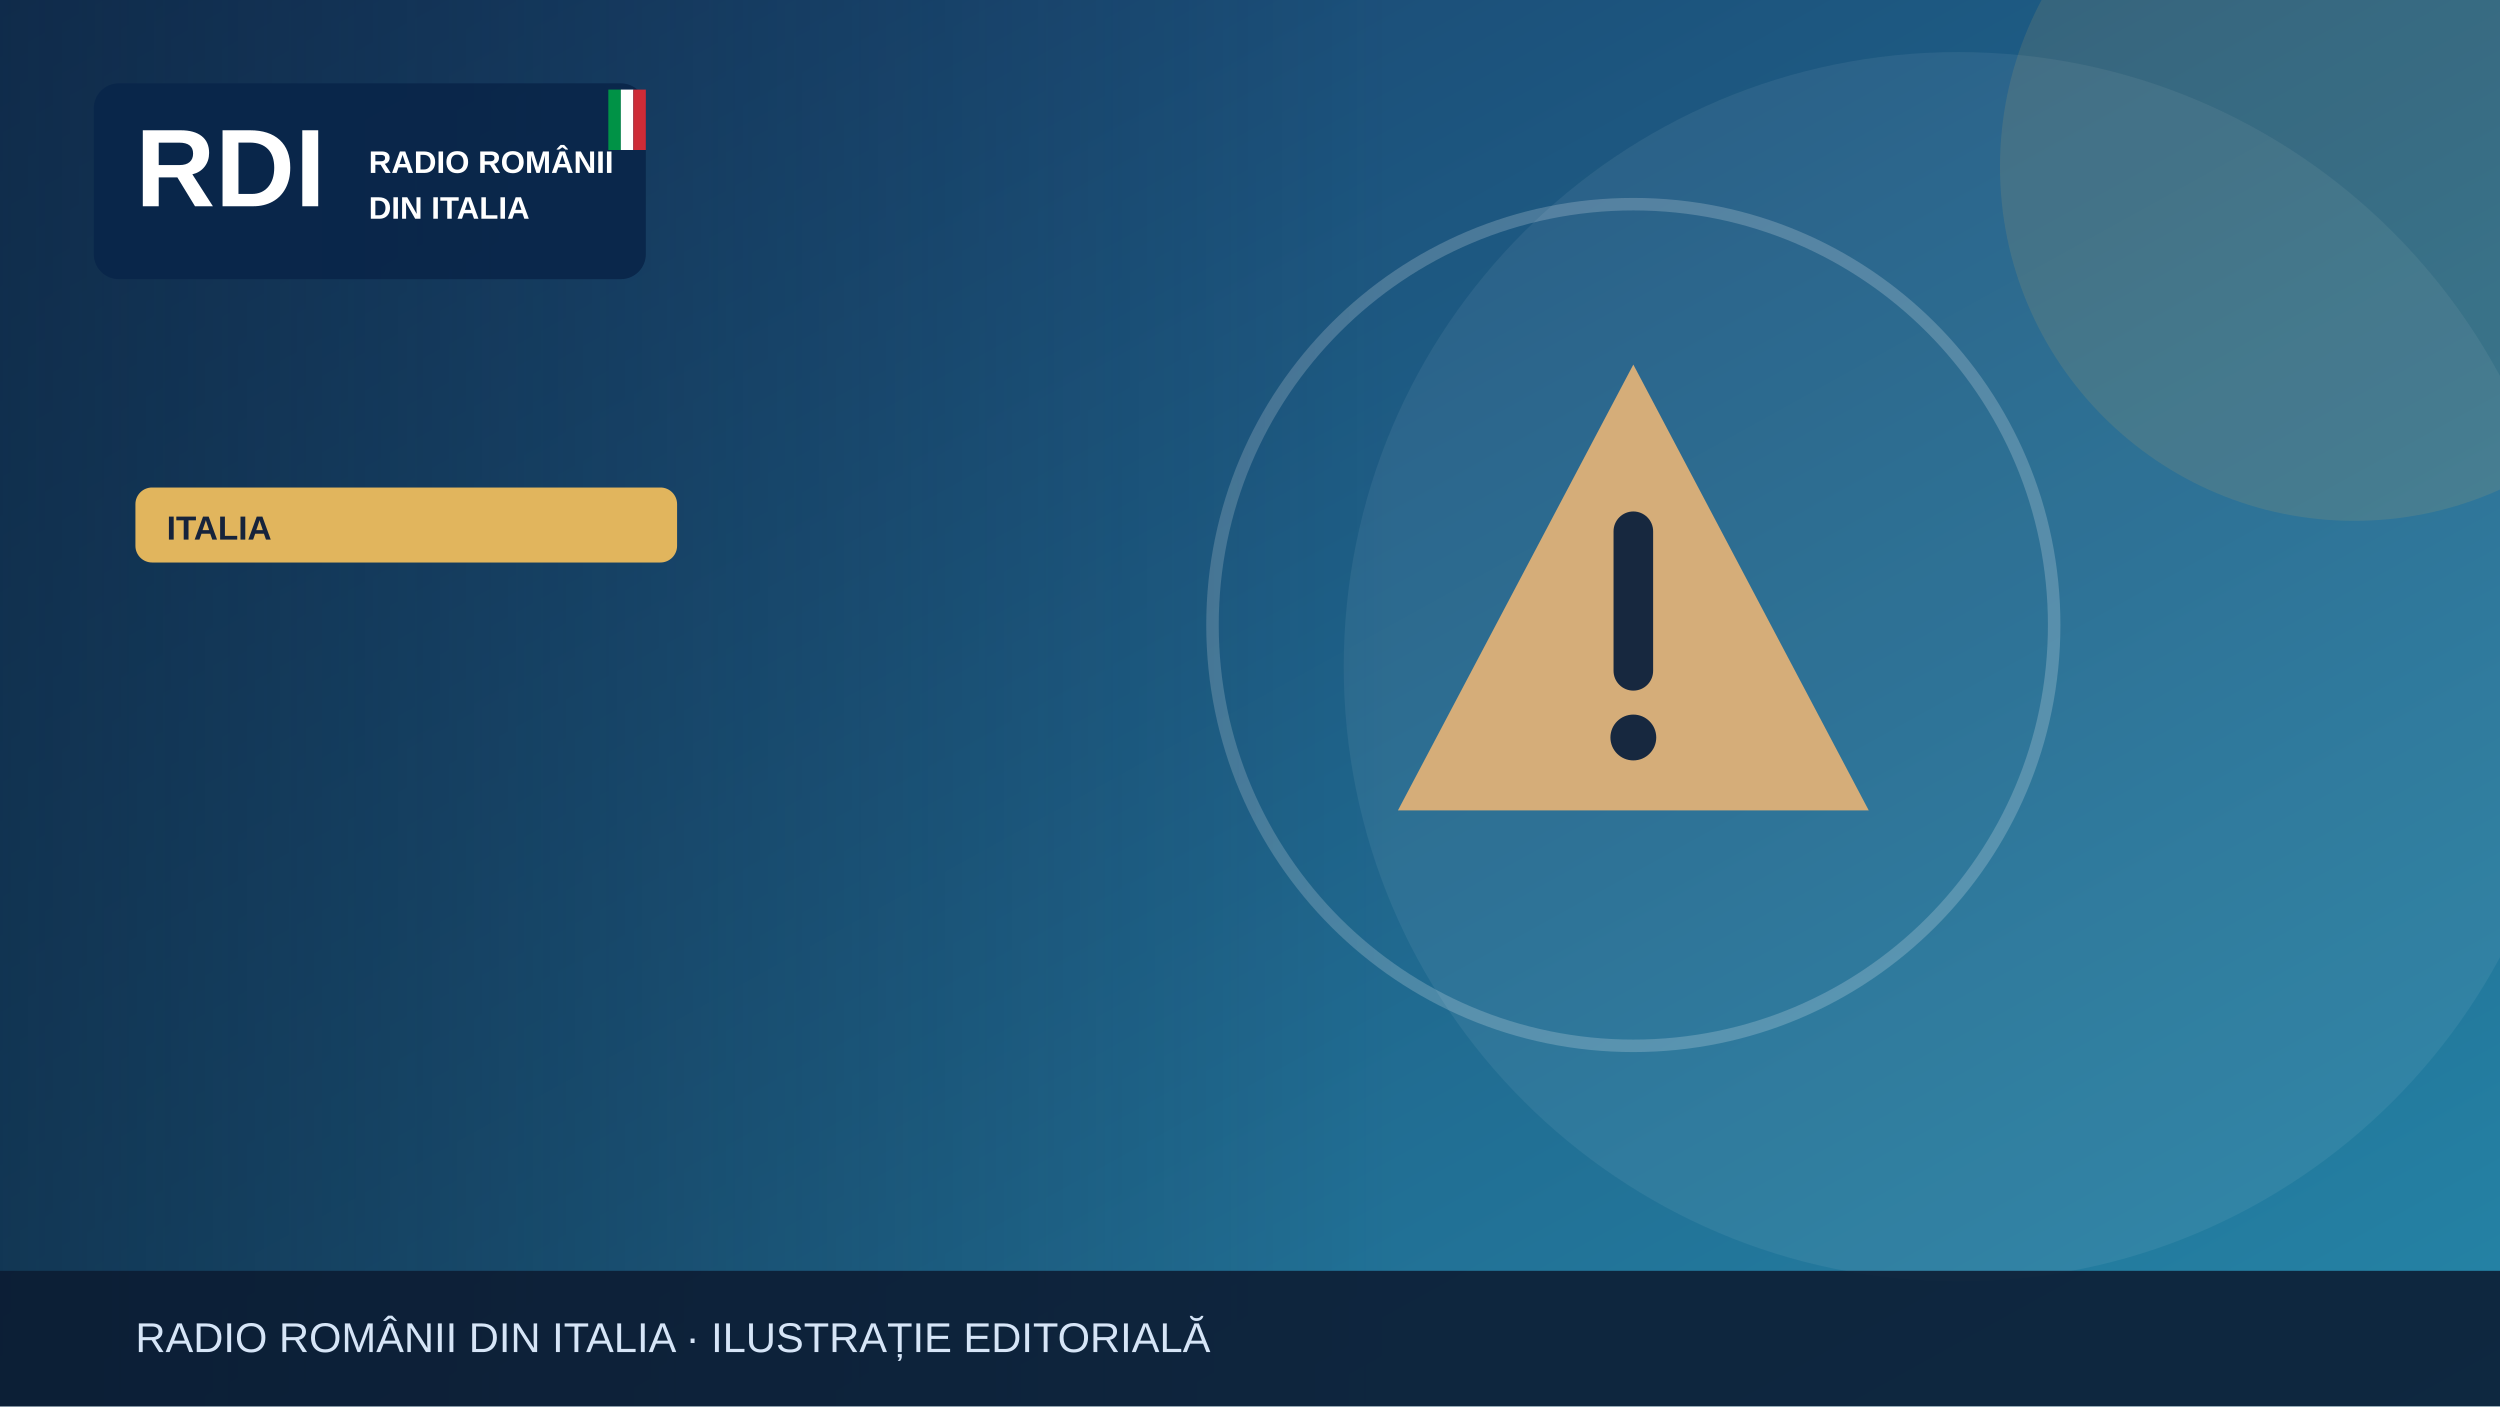
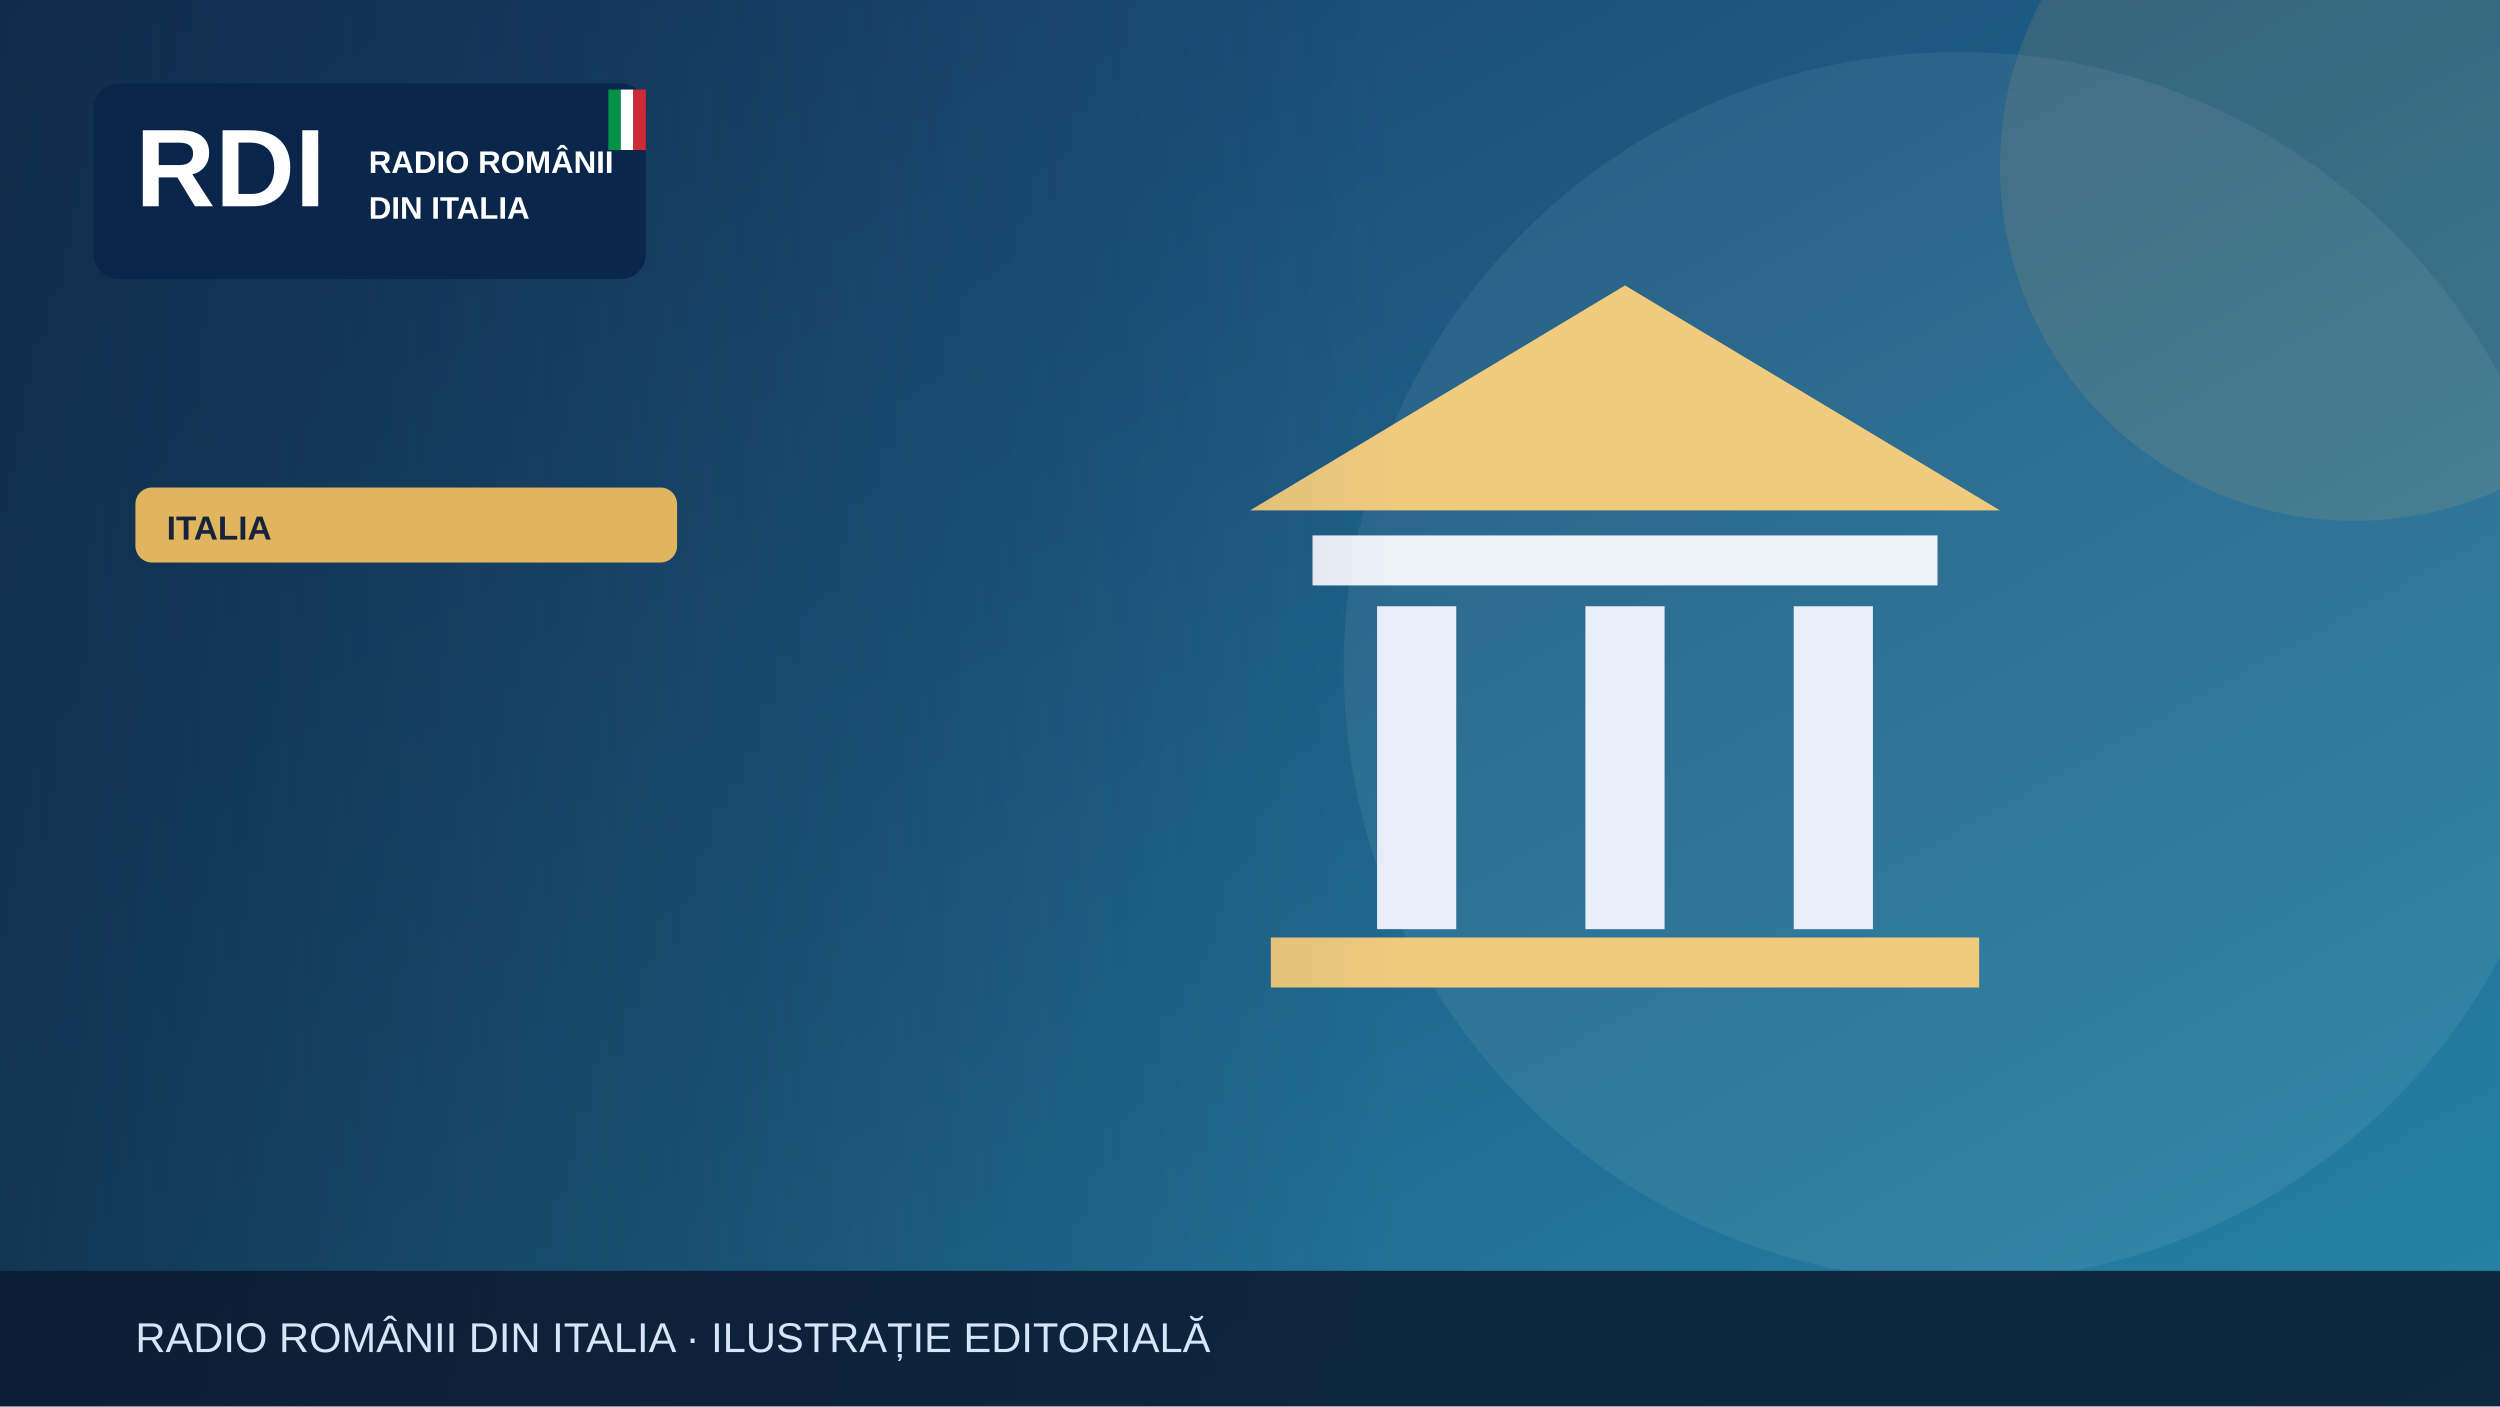
<svg xmlns="http://www.w3.org/2000/svg" width="1200" height="675" viewBox="0 0 1200 675" role="img" aria-label="Illustrazione editoriale RDI">
  <defs>
    <linearGradient id="bg" x2="1" y2="1">
      <stop stop-color="#183c69" />
      <stop offset="1" stop-color="#2585a7" />
    </linearGradient>
    <linearGradient id="shade">
      <stop stop-color="#0b223a" stop-opacity=".65" />
      <stop offset="1" stop-color="#0b223a" stop-opacity="0" />
    </linearGradient>
  </defs>
  <rect width="1200" height="675" fill="url(#bg)" />
  <circle cx="940" cy="320" r="295" fill="#fff" opacity=".065" />
  <circle cx="1130" cy="80" r="170" fill="#e1b55d" opacity=".13" />
  <g>
-     <g transform="translate(784 300)">
-       <path d="M0-125 113 89H-113Z" fill="#d5ad79" />
-       <path d="M0-45v67" stroke="#17283f" stroke-width="19" stroke-linecap="round" />
-       <circle cy="54" r="11" fill="#17283f" />
+     <path d="M600 245 780 137 960 245Z" fill="#f0cb7e" />
+     <rect x="630" y="257" width="300" height="24" fill="#edf2f9" />
+     <g stroke="#e9eff9" stroke-width="38">
+       <path d="M680 291v155m100-155v155m100-155v155" />
    </g>
-     <circle cx="784" cy="300" r="202" fill="none" stroke="#fff" stroke-opacity=".2" stroke-width="6" />
+     <rect x="610" y="450" width="340" height="24" fill="#f0cb7e" />
  </g>
  <rect x="0" y="0" width="670" height="675" fill="url(#shade)" />
  <rect x="45" y="40" width="265" height="94" rx="12" fill="#09264a" opacity=".97" />
  <text x="65" y="99" font-family="Arial,sans-serif" font-size="53" font-weight="900" fill="white">RDI</text>
  <text x="177" y="83" font-family="Arial,sans-serif" font-size="15" font-weight="800" fill="white">RADIO ROMÂNII</text>
  <text x="177" y="105" font-family="Arial,sans-serif" font-size="15" font-weight="800" fill="white">DIN ITALIA</text>
  <rect x="292" y="43" width="6" height="29" fill="#009246" />
  <rect x="298" y="43" width="6" height="29" fill="#fff" />
  <rect x="304" y="43" width="6" height="29" fill="#ce2b37" />
  <rect x="65" y="234" width="260" height="36" rx="8" fill="#e1b55d" />
  <text x="80" y="259" font-family="Arial,sans-serif" font-size="16" font-weight="800" fill="#16233b">ITALIA</text>
  <rect y="610" width="1200" height="65" fill="#0b1b32" opacity=".88" />
  <text x="65" y="649" font-family="Arial,sans-serif" font-size="20" fill="#d6e5f7">RADIO ROMÂNII DIN ITALIA · ILUSTRAȚIE EDITORIALĂ</text>
</svg>
